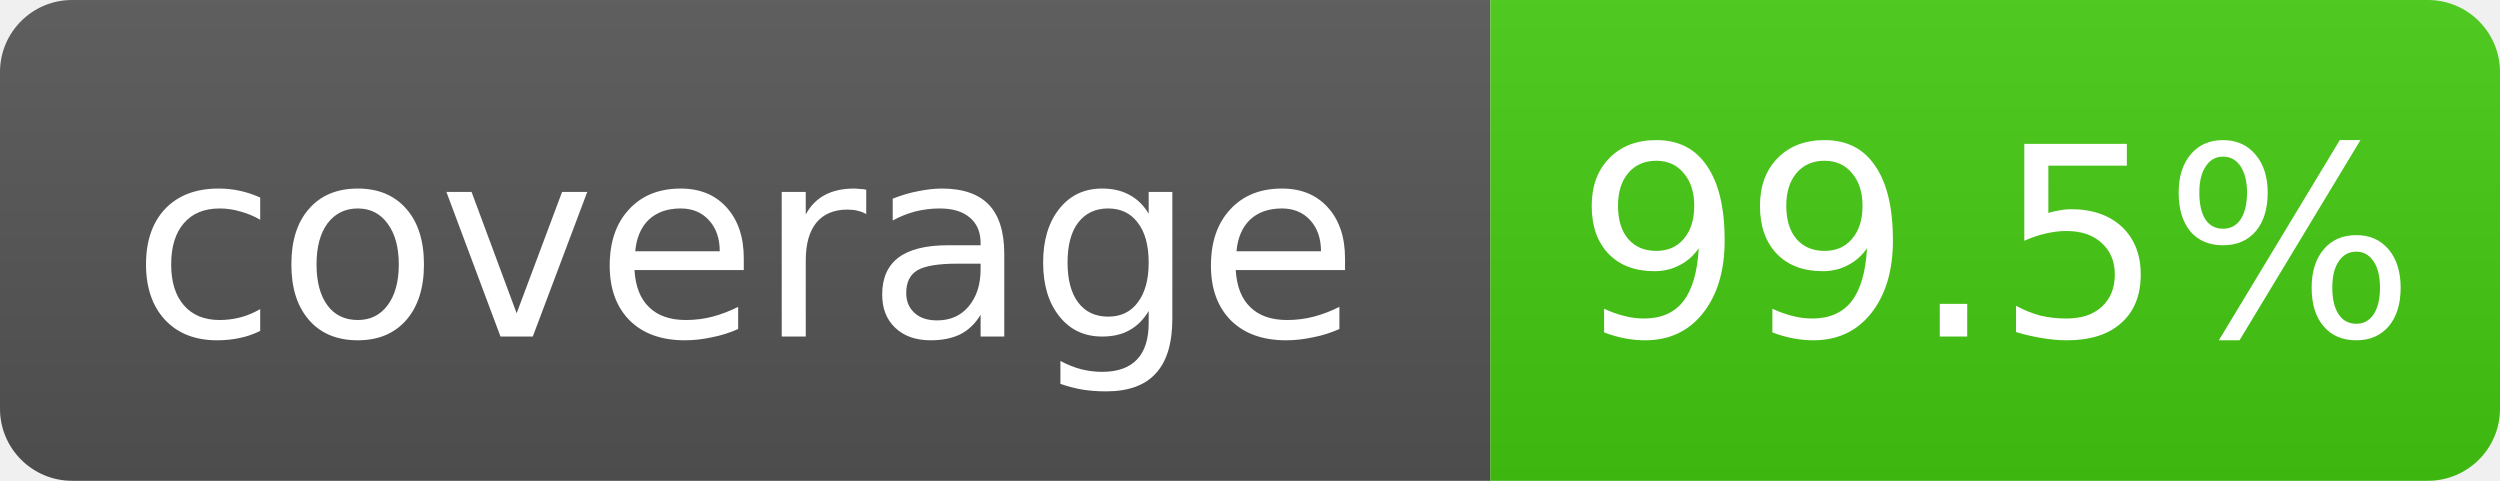
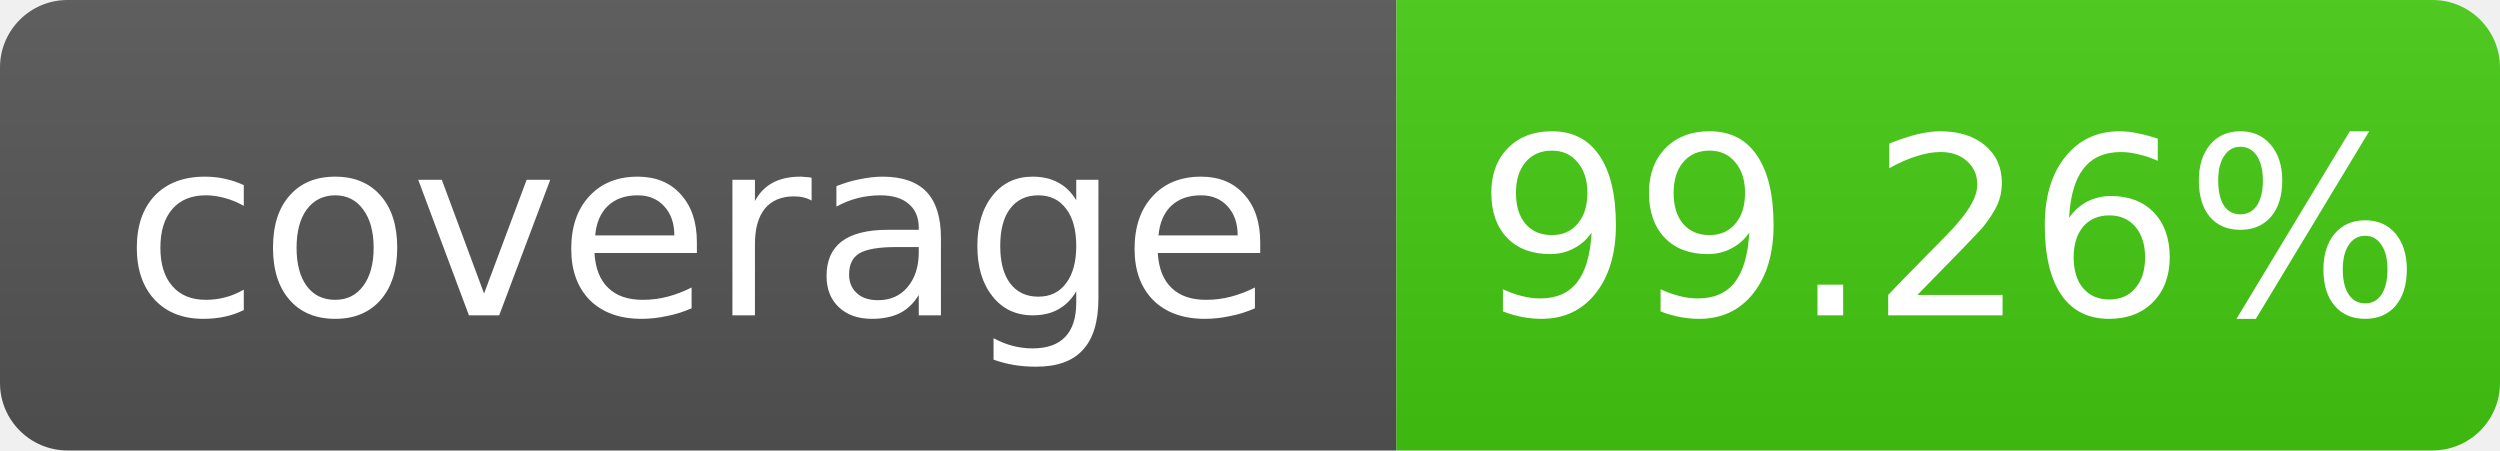
- <svg xmlns="http://www.w3.org/2000/svg" width="104" height="20" role="img" aria-label="coverage: 99.5%">
+ <svg xmlns="http://www.w3.org/2000/svg" width="111" height="20" role="img" aria-label="coverage: 99.26%">
  <linearGradient id="s" x2="0" y2="100%">
    <stop offset="0" stop-color="#bbb" stop-opacity=".1" />
    <stop offset="1" stop-opacity=".1" />
  </linearGradient>
  <clipPath id="r">
-     <rect width="104" height="20" rx="3" fill="#fff" />
+     <rect width="111" height="20" rx="3" fill="#fff" />
  </clipPath>
  <g clip-path="url(#r)">
    <rect width="62" height="20" fill="#555" />
-     <rect x="62" width="42" height="20" fill="#4c1" />
-     <rect width="104" height="20" fill="url(#s)" />
+     <rect x="62" width="49" height="20" fill="#4c1" />
+     <rect width="111" height="20" fill="url(#s)" />
  </g>
  <g fill="#fff" text-anchor="middle" font-family="Verdana,Geneva,DejaVu Sans,sans-serif" font-size="11">
    <text x="31.0" y="14">coverage</text>
-     <text x="83.0" y="14">99.5%</text>
+     <text x="86.5" y="14">99.26%</text>
  </g>
</svg>
